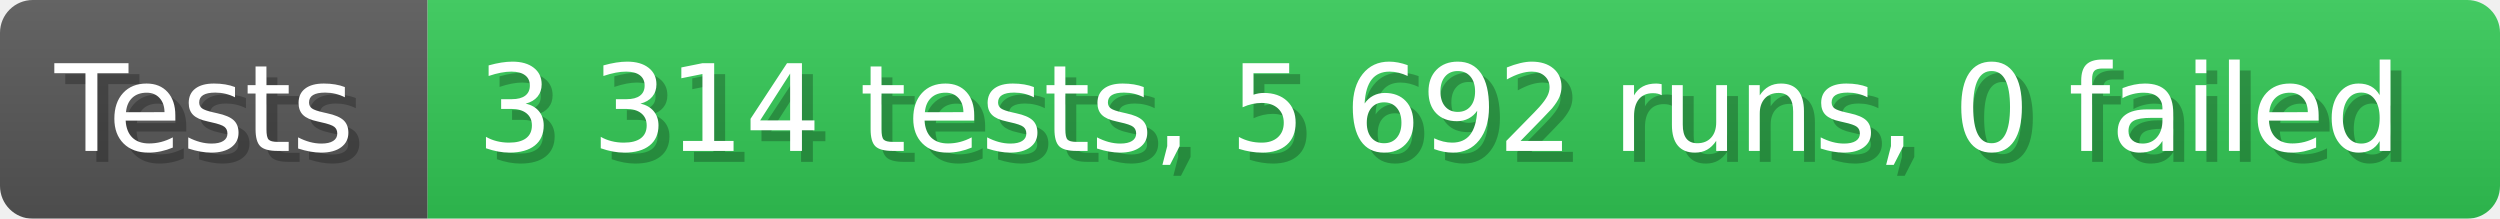
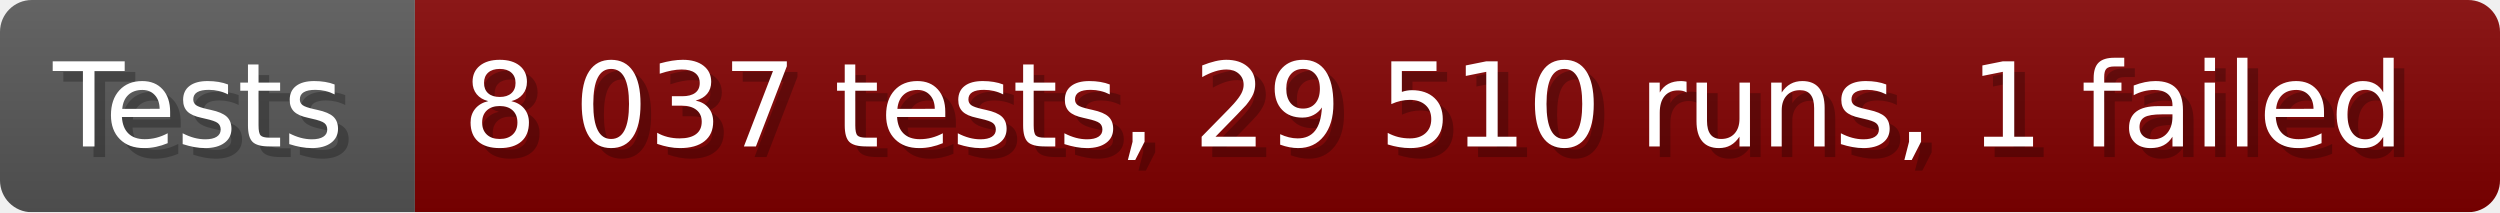
- <svg xmlns="http://www.w3.org/2000/svg" width="228.6" height="20" viewBox="0 0 2286 200" role="img" aria-label="Tests: 3 314 tests, 5 692 runs, 0 failed">
+ <svg xmlns="http://www.w3.org/2000/svg" width="235.6" height="20" viewBox="0 0 2356 200" role="img" aria-label="Tests: 8 037 tests, 29 510 runs, 1 failed">
  <linearGradient id="a" x2="0" y2="100%">
    <stop offset="0" stop-opacity=".1" stop-color="#EEE" />
    <stop offset="1" stop-opacity=".1" />
  </linearGradient>
  <mask id="m">
-     <rect width="2286" height="200" rx="30" fill="#FFF" />
+     <rect width="2356" height="200" rx="30" fill="#FFF" />
  </mask>
  <g mask="url(#m)">
    <rect width="391" height="200" fill="#555" />
-     <rect width="1895" height="200" fill="#31c653" x="391" />
-     <rect width="2286" height="200" fill="url(#a)" />
+     <rect width="1965" height="200" fill="#800000" x="391" />
+     <rect width="2356" height="200" fill="url(#a)" />
  </g>
  <g aria-hidden="true" fill="#fff" text-anchor="start" font-family="Verdana,DejaVu Sans,sans-serif" font-size="110">
    <text x="60" y="148" textLength="291" fill="#000" opacity="0.25">Tests</text>
    <text x="50" y="138" textLength="291">Tests</text>
-     <text x="446" y="148" textLength="1795" fill="#000" opacity="0.25">3 314 tests, 5 692 runs, 0 failed</text>
-     <text x="436" y="138" textLength="1795">3 314 tests, 5 692 runs, 0 failed</text>
+     <text x="446" y="148" textLength="1865" fill="#000" opacity="0.25">8 037 tests, 29 510 runs, 1 failed</text>
+     <text x="436" y="138" textLength="1865">8 037 tests, 29 510 runs, 1 failed</text>
  </g>
</svg>
